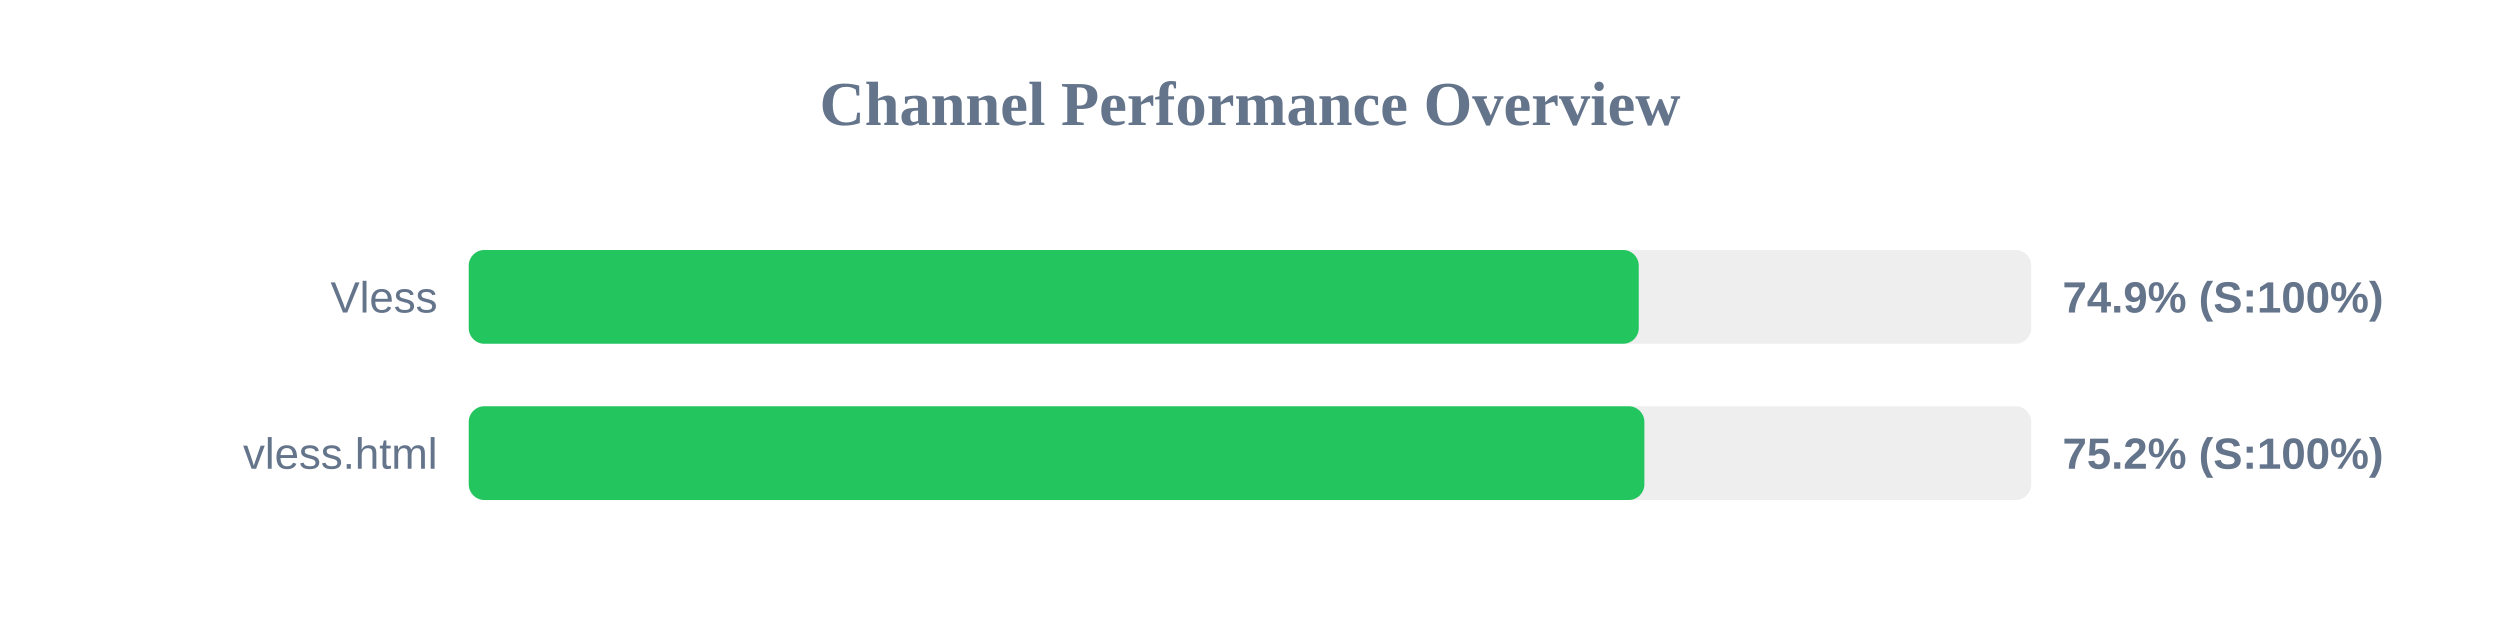
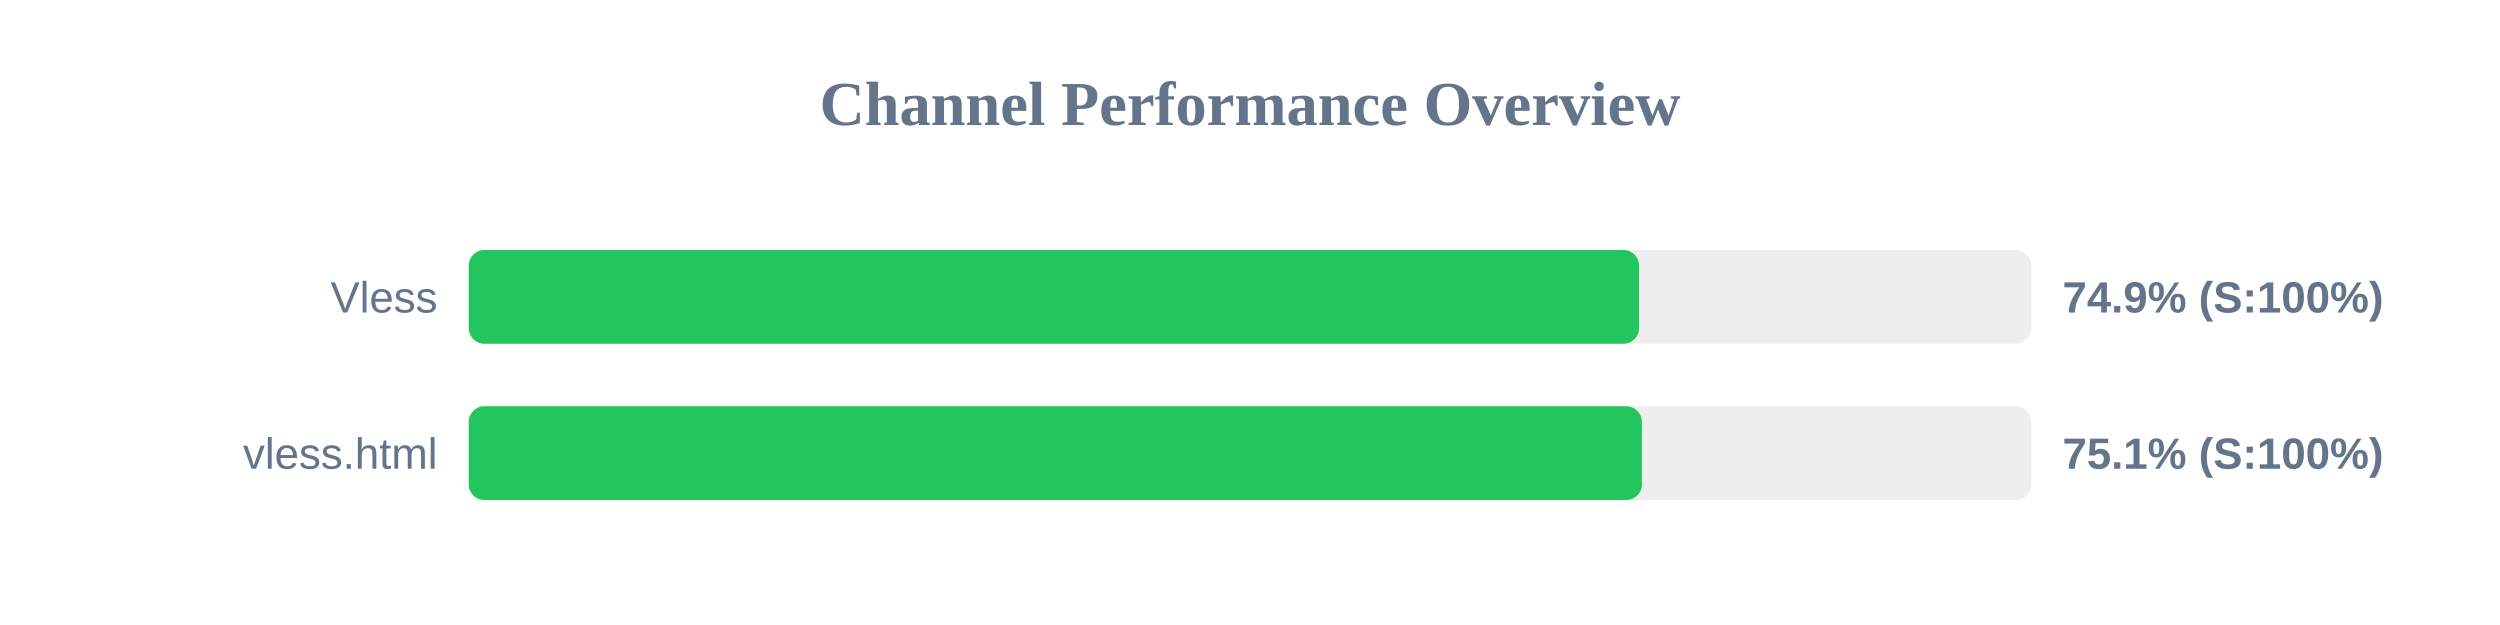
<svg xmlns="http://www.w3.org/2000/svg" width="800" height="200" version="1.1">
  <style>
        .row { font: 14px Arial; fill: #64748b; }
        .score { font: bold 14px Arial; fill: #64748b; }
    </style>
  <text x="400" y="40" text-anchor="middle" font-size="20px" font-weight="bold" fill="#64748b">Channel Performance Overview</text>
  <rect x="150" y="80" width="500" height="30" fill="#eee" rx="5" />
-   <rect x="150" y="80" width="374.4" height="30" fill="#22c55e" rx="5" />
+   <rect x="150" y="80" width="374.5" height="30" fill="#22c55e" rx="5" />
  <text x="140" y="100" text-anchor="end" class="row">Vless</text>
  <text x="660" y="100" text-anchor="start" class="score">74.9% (S:100%)</text>
  <rect x="150" y="130" width="500" height="30" fill="#eee" rx="5" />
-   <rect x="150" y="130" width="376.2" height="30" fill="#22c55e" rx="5" />
+   <rect x="150" y="130" width="375.4" height="30" fill="#22c55e" rx="5" />
  <text x="140" y="150" text-anchor="end" class="row">vless.html</text>
-   <text x="660" y="150" text-anchor="start" class="score">75.2% (S:100%)</text>
+   <text x="660" y="150" text-anchor="start" class="score">75.1% (S:100%)</text>
</svg>
